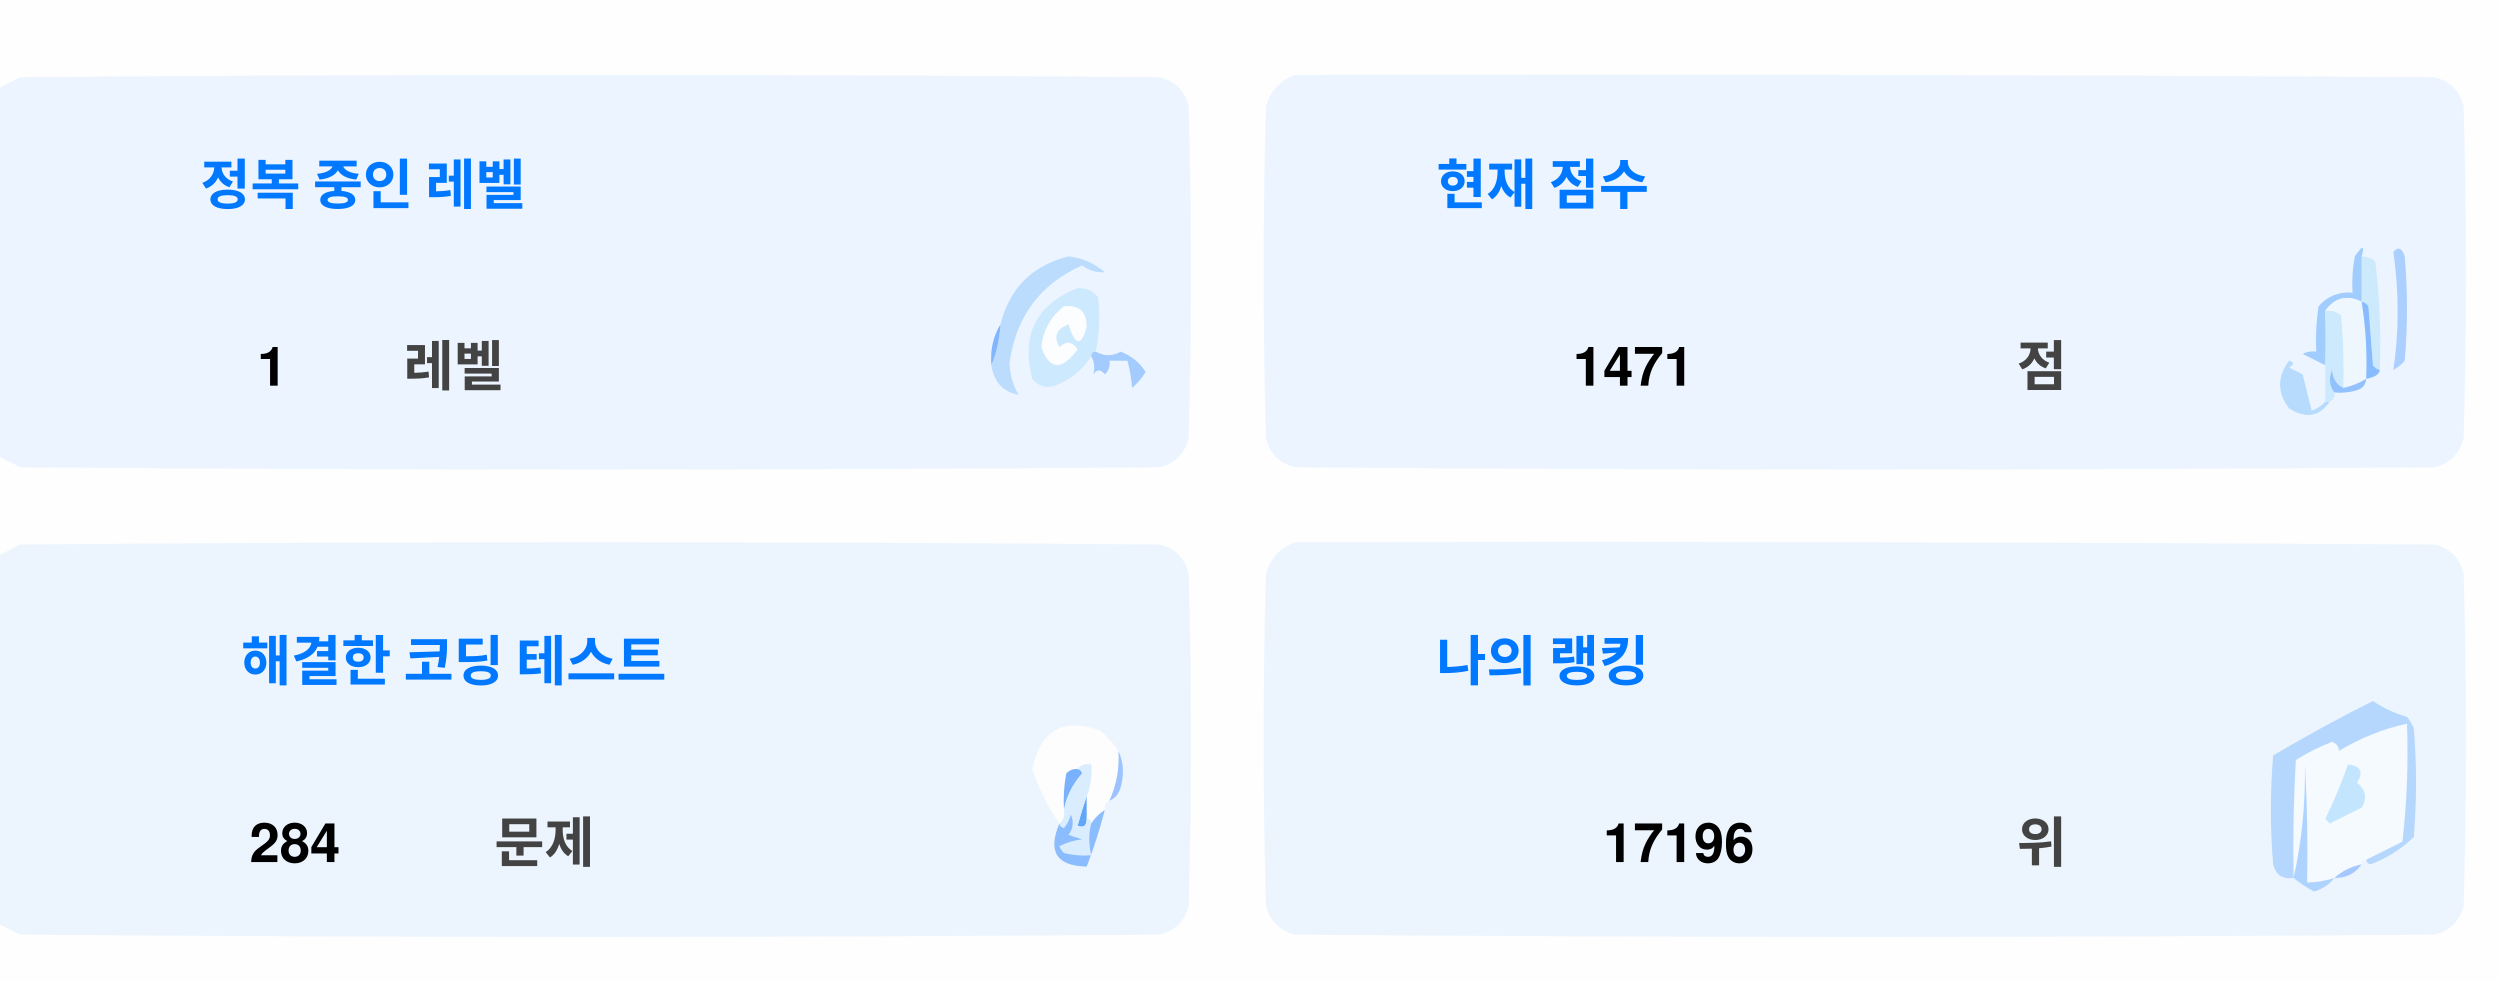
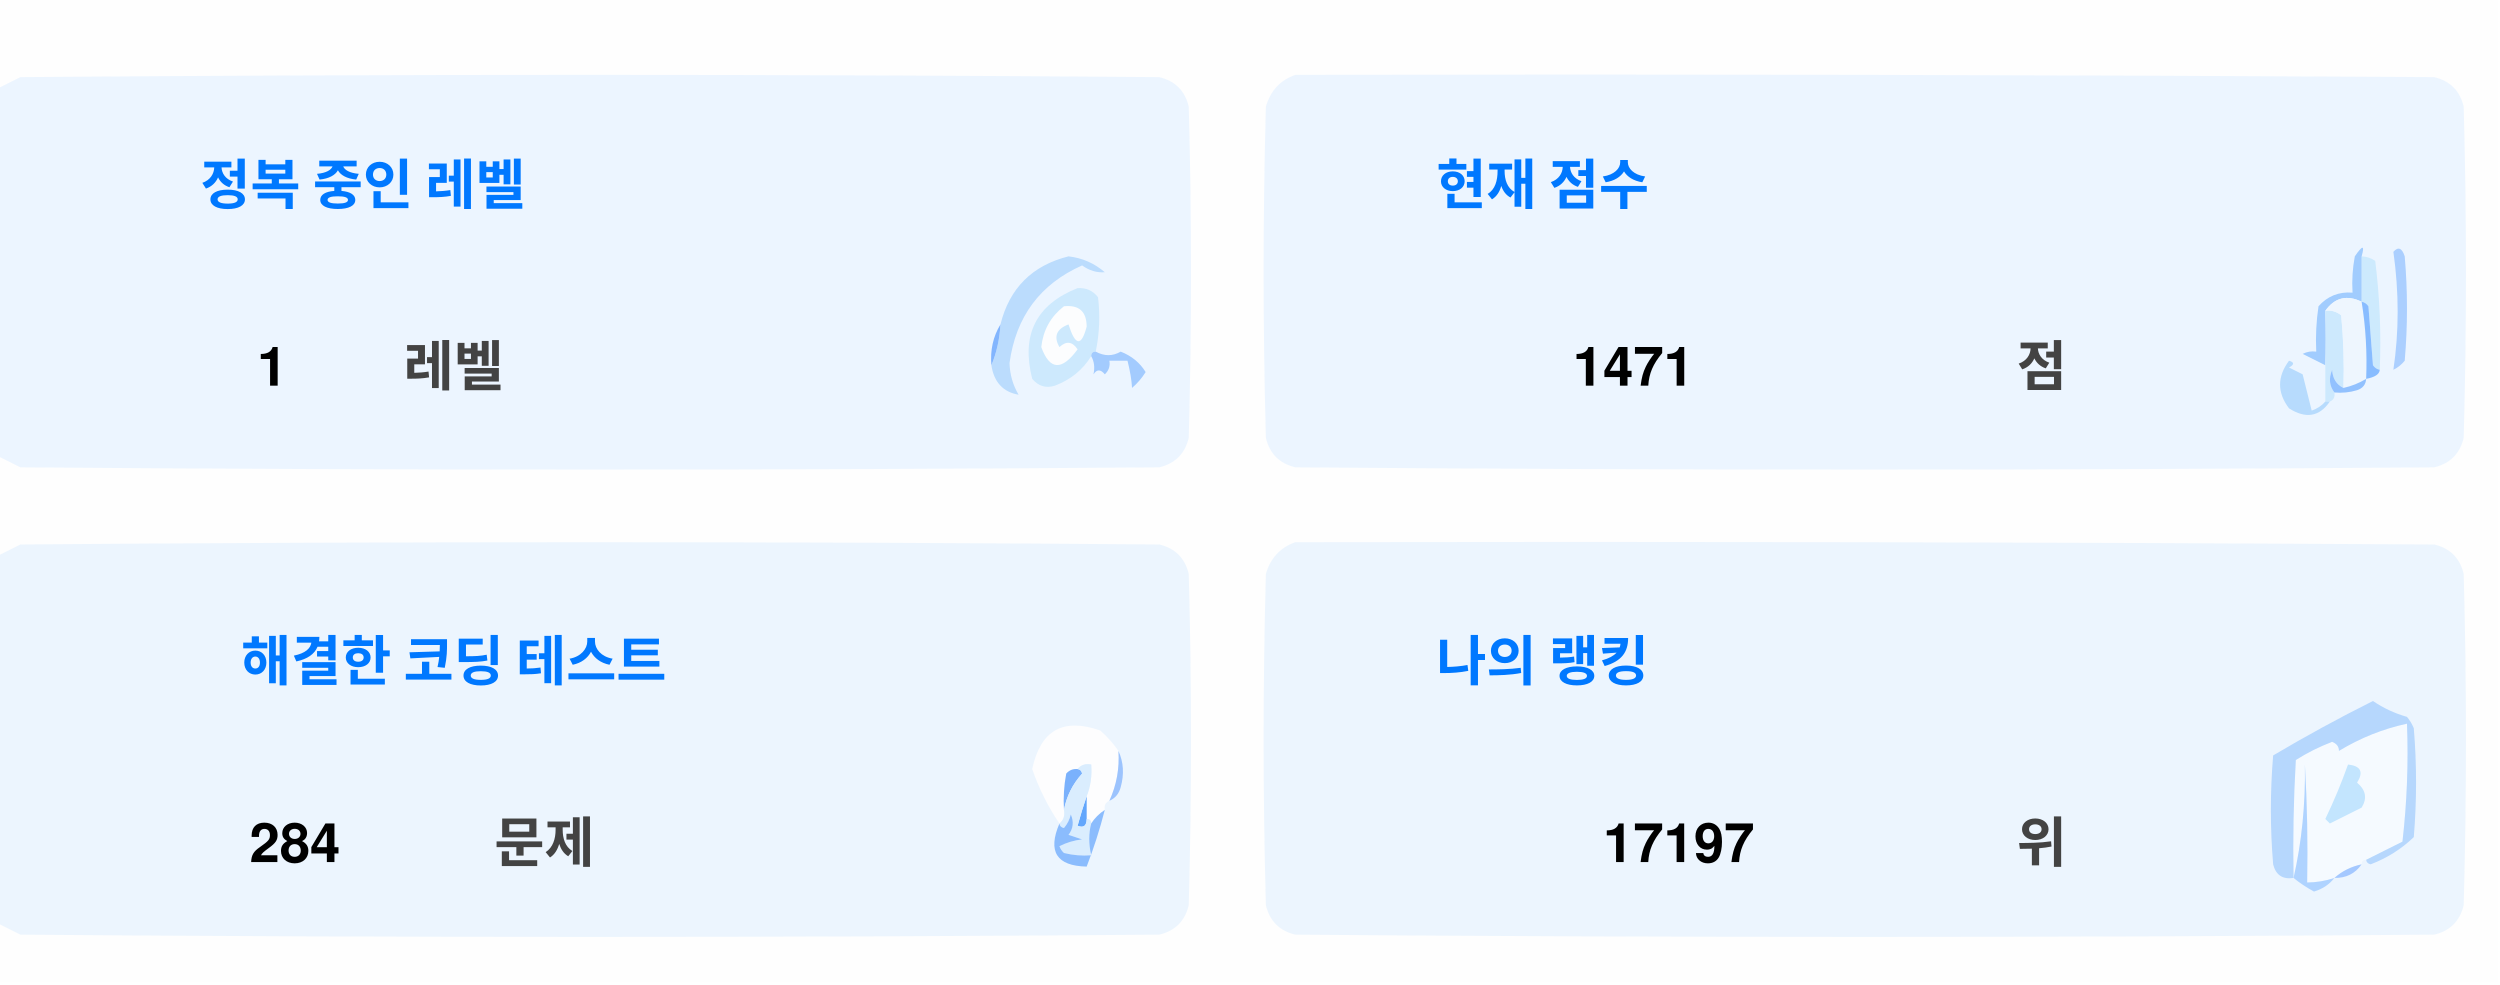
<svg xmlns="http://www.w3.org/2000/svg" version="1.1" width="551px" height="217px" style="shape-rendering:geometricPrecision; text-rendering:geometricPrecision; image-rendering:optimizeQuality; fill-rule:evenodd; clip-rule:evenodd">
  <style>.title {fill: #434343;font-size: 1rem;line-height: 1.5rem;font-weight: bold;font-family: -apple-system, BlinkMacSystemFont, Segoe UI, Helvetica, Arial, sans-serif, Apple Color Emoji, Segoe UI Emoji;}.desc {fill: #434343;font-size: 2.5rem;font-weight: bold;line-height: 1.5rem;font-family: -apple-system, BlinkMacSystemFont, Segoe UI, Helvetica, Arial, sans-serif, Apple Color Emoji, Segoe UI Emoji;}.desc-2 {fill: #434343;font-size: 1rem;font-weight: bold;line-height: 1.5rem;font-family: -apple-system, BlinkMacSystemFont, Segoe UI, Helvetica, Arial, sans-serif, Apple Color Emoji, Segoe UI Emoji;}.text, .desc {animation: twinkling 4s ease-in-out infinite;}@keyframes twinkling {40% { opacity: 1; }50% { opacity: 0.5; }60% { opacity: 1; }70% { opacity: 0.5; }80% { opacity: 1; }}</style>
  <g>
    <path style="opacity:1" fill="#fefefe" d="M -0.5,-0.5 C 183.167,-0.5 366.833,-0.5 550.5,-0.5C 550.5,71.833 550.5,144.167 550.5,216.5C 366.833,216.5 183.167,216.5 -0.5,216.5C -0.5,212.167 -0.5,207.833 -0.5,203.5C 1.14,204.32 2.807,205.153 4.5,206C 88.167,206.667 171.833,206.667 255.5,206C 259,205.167 261.167,203 262,199.5C 262.667,175.167 262.667,150.833 262,126.5C 261.167,123 259,120.833 255.5,120C 171.833,119.333 88.167,119.333 4.5,120C 2.807,120.847 1.14,121.68 -0.5,122.5C -0.5,115.167 -0.5,107.833 -0.5,100.5C 1.14,101.32 2.807,102.153 4.5,103C 88.167,103.667 171.833,103.667 255.5,103C 259,102.167 261.167,100 262,96.5C 262.667,72.167 262.667,47.833 262,23.5C 261.167,20 259,17.833 255.5,17C 171.833,16.333 88.167,16.333 4.5,17C 2.807,17.847 1.14,18.68 -0.5,19.5C -0.5,12.833 -0.5,6.167 -0.5,-0.5 Z" />
  </g>
  <g>
    <path style="opacity:1" fill="#ecf5ff" d="M -0.5,100.5 C -0.5,73.5 -0.5,46.5 -0.5,19.5C 1.14,18.68 2.807,17.847 4.5,17C 88.167,16.333 171.833,16.333 255.5,17C 259,17.833 261.167,20 262,23.5C 262.667,47.833 262.667,72.167 262,96.5C 261.167,100 259,102.167 255.5,103C 171.833,103.667 88.167,103.667 4.5,103C 2.807,102.153 1.14,101.32 -0.5,100.5 Z" />
  </g>
  <g>
    <path style="opacity:1" fill="#ecf5ff" d="M 285.5,16.5 C 369.167,16.333 452.834,16.5 536.5,17C 540,17.833 542.167,20 543,23.5C 543.667,47.833 543.667,72.167 543,96.5C 542.167,100 540,102.167 536.5,103C 452.833,103.667 369.167,103.667 285.5,103C 282,102.167 279.833,100 279,96.5C 278.333,72.167 278.333,47.833 279,23.5C 280.018,19.985 282.185,17.652 285.5,16.5 Z" />
  </g>
  <g>
    <path style="opacity:1" fill="#cdeafd" d="M 520.5,56.5 C 521.583,56.539 522.583,56.873 523.5,57.5C 524.498,65.472 524.831,73.472 524.5,81.5C 523.883,81.389 523.383,81.056 523,80.5C 522.667,76.167 522.333,71.833 522,67.5C 521.617,66.944 521.117,66.611 520.5,66.5C 520.5,63.167 520.5,59.833 520.5,56.5 Z" />
  </g>
  <g>
    <path style="opacity:1" fill="#abcfff" d="M 527.5,55.5 C 528.566,54.308 529.399,54.641 530,56.5C 530.667,64.167 530.667,71.833 530,79.5C 529.311,80.357 528.478,81.023 527.5,81.5C 528.758,73.08 528.758,64.414 527.5,55.5 Z" />
  </g>
  <g>
    <path style="opacity:1" fill="#bbdcfd" d="M 218.5,80.5 C 219.657,77.727 220.324,74.727 220.5,71.5C 222.49,63.51 227.49,58.51 235.5,56.5C 238.528,56.847 241.194,58.014 243.5,60C 241.744,60.141 240.078,59.641 238.5,58.5C 229.247,62.607 223.914,69.773 222.5,80C 222.565,82.526 223.232,84.859 224.5,87C 221.07,86.397 219.07,84.231 218.5,80.5 Z" />
  </g>
  <g>
    <path style="opacity:1" fill="#cde9fd" d="M 241.5,77.5 C 240.833,77.5 240.5,77.833 240.5,78.5C 238.628,81.529 235.961,83.695 232.5,85C 230.536,85.624 228.869,85.124 227.5,83.5C 225.021,73.791 228.354,67.124 237.5,63.5C 239.374,63.39 240.874,64.056 242,65.5C 242.497,69.524 242.331,73.524 241.5,77.5 Z" />
  </g>
  <g>
    <path style="opacity:1" fill="#fcfdfe" d="M 234.5,67.5 C 237.826,67.162 239.493,68.662 239.5,72C 238.334,76.434 237,76.267 235.5,71.5C 232.832,72.515 232.166,74.182 233.5,76.5C 235.017,75.089 236.351,75.256 237.5,77C 234.006,81.771 231.34,81.605 229.5,76.5C 229.904,72.771 231.571,69.771 234.5,67.5 Z" />
  </g>
  <g>
    <path style="opacity:1" fill="#a1ccfe" d="M 520.5,56.5 C 520.5,59.833 520.5,63.167 520.5,66.5C 517.238,64.922 514.572,65.589 512.5,68.5C 512.617,72.81 512.617,76.81 512.5,80.5C 510.86,79.68 509.193,78.847 507.5,78C 508.448,77.517 509.448,77.35 510.5,77.5C 510.335,74.15 510.502,70.817 511,67.5C 512.995,65.253 515.495,64.253 518.5,64.5C 518.336,61.813 518.503,59.146 519,56.5C 520.731,53.969 521.231,53.969 520.5,56.5 Z" />
  </g>
  <g>
    <path style="opacity:1" fill="#cde9fd" d="M 512.5,68.5 C 513.822,68.33 514.989,68.663 516,69.5C 516.499,74.823 516.666,80.156 516.5,85.5C 514.955,84.77 514.122,83.437 514,81.5C 513.22,83.387 513.387,85.054 514.5,86.5C 514.672,87.492 514.338,88.158 513.5,88.5C 513.167,88.5 512.833,88.5 512.5,88.5C 512.5,85.833 512.5,83.167 512.5,80.5C 512.617,76.81 512.617,72.81 512.5,68.5 Z" />
  </g>
  <g>
    <path style="opacity:1" fill="#eef6fe" d="M 520.5,66.5 C 521.407,72.106 521.74,77.773 521.5,83.5C 519.95,84.441 518.284,85.108 516.5,85.5C 516.666,80.156 516.499,74.823 516,69.5C 514.989,68.663 513.822,68.33 512.5,68.5C 514.572,65.589 517.238,64.922 520.5,66.5 Z" />
  </g>
  <g>
    <path style="opacity:1" fill="#88bcff" d="M 520.5,66.5 C 521.117,66.611 521.617,66.944 522,67.5C 522.333,71.833 522.667,76.167 523,80.5C 523.383,81.056 523.883,81.389 524.5,81.5C 524.445,82.469 523.445,83.136 521.5,83.5C 521.74,77.773 521.407,72.106 520.5,66.5 Z" />
  </g>
  <g>
    <path style="opacity:1" fill="#82b5fe" d="M 220.5,71.5 C 220.324,74.727 219.657,77.727 218.5,80.5C 218.215,77.171 218.882,74.171 220.5,71.5 Z" />
  </g>
  <g>
    <path style="opacity:1" fill="#a3cbfe" d="M 240.5,78.5 C 240.5,77.833 240.833,77.5 241.5,77.5C 243.391,78.536 245.224,78.536 247,77.5C 249.391,78.429 251.225,79.929 252.5,82C 251.681,83.319 250.681,84.486 249.5,85.5C 249.409,83.777 249.075,81.777 248.5,79.5C 247.167,79.5 245.833,79.5 244.5,79.5C 244.719,80.675 244.386,81.675 243.5,82.5C 242.575,81.359 241.741,81.359 241,82.5C 241.331,80.981 241.164,79.648 240.5,78.5 Z" />
  </g>
  <g>
    <path style="opacity:1" fill="#b7dbfd" d="M 512.5,88.5 C 512.833,88.5 513.167,88.5 513.5,88.5C 511.199,91.857 508.199,92.357 504.5,90C 501.872,86.535 501.872,83.035 504.5,79.5C 505.696,79.846 505.696,80.346 504.5,81C 505.5,81.5 506.5,82 507.5,82.5C 508.167,85.167 508.833,87.833 509.5,90.5C 510.739,90.058 511.739,89.391 512.5,88.5 Z" />
  </g>
  <g>
    <path style="opacity:1" fill="#92c1fe" d="M 516.5,85.5 C 518.284,85.108 519.95,84.441 521.5,83.5C 521.423,84.75 520.756,85.583 519.5,86C 517.866,86.493 516.199,86.66 514.5,86.5C 513.387,85.054 513.22,83.387 514,81.5C 514.122,83.437 514.955,84.77 516.5,85.5 Z" />
  </g>
  <g>
    <path style="opacity:1" fill="#ecf5fe" d="M -0.5,203.5 C -0.5,176.5 -0.5,149.5 -0.5,122.5C 1.14,121.68 2.807,120.847 4.5,120C 88.167,119.333 171.833,119.333 255.5,120C 259,120.833 261.167,123 262,126.5C 262.667,150.833 262.667,175.167 262,199.5C 261.167,203 259,205.167 255.5,206C 171.833,206.667 88.167,206.667 4.5,206C 2.807,205.153 1.14,204.32 -0.5,203.5 Z" />
  </g>
  <g>
    <path style="opacity:1" fill="#ecf5fe" d="M 285.5,119.5 C 369.167,119.333 452.834,119.5 536.5,120C 540,120.833 542.167,123 543,126.5C 543.667,150.833 543.667,175.167 543,199.5C 542.167,203 540,205.167 536.5,206C 452.833,206.667 369.167,206.667 285.5,206C 282,205.167 279.833,203 279,199.5C 278.333,175.167 278.333,150.833 279,126.5C 280.018,122.985 282.185,120.652 285.5,119.5 Z" />
  </g>
  <g>
    <path style="opacity:1" fill="#fdfdfe" d="M 246.5,165.5 C 246.758,169.367 246.092,173.034 244.5,176.5C 243.662,176.842 243.328,177.508 243.5,178.5C 242.272,179.306 241.272,180.306 240.5,181.5C 240.5,180.833 240.167,180.5 239.5,180.5C 239.5,178.833 239.5,177.167 239.5,175.5C 240.369,173.283 240.702,170.95 240.5,168.5C 239.209,168.263 238.209,168.596 237.5,169.5C 236.504,169.414 235.671,169.748 235,170.5C 234.503,173.146 234.336,175.813 234.5,178.5C 234.737,179.791 234.404,180.791 233.5,181.5C 230.986,177.806 228.986,173.806 227.5,169.5C 229.309,160.957 234.309,158.124 242.5,161C 244.07,162.397 245.404,163.897 246.5,165.5 Z" />
  </g>
  <g>
    <path style="opacity:1" fill="#f5faff" d="M 521.5,189.5 C 520.833,189.5 520.5,189.833 520.5,190.5C 518.181,190.992 516.181,191.992 514.5,193.5C 512.565,194.15 510.565,194.483 508.5,194.5C 508.666,185.827 508.5,177.16 508,168.5C 508.141,177.227 507.308,185.56 505.5,193.5C 505.334,184.827 505.5,176.16 506,167.5C 508.527,165.903 511.194,164.57 514,163.5C 515.011,163.892 515.511,164.559 515.5,165.5C 520.21,162.641 525.21,160.641 530.5,159.5C 530.831,168.192 530.498,176.859 529.5,185.5C 526.807,186.847 524.14,188.18 521.5,189.5 Z" />
  </g>
  <g>
    <path style="opacity:1" fill="#b6d7fd" d="M 521.5,189.5 C 524.14,188.18 526.807,186.847 529.5,185.5C 530.498,176.859 530.831,168.192 530.5,159.5C 525.21,160.641 520.21,162.641 515.5,165.5C 515.511,164.559 515.011,163.892 514,163.5C 511.194,164.57 508.527,165.903 506,167.5C 505.5,176.16 505.334,184.827 505.5,193.5C 503.089,193.863 501.589,192.863 501,190.5C 500.333,182.5 500.333,174.5 501,166.5C 508.173,162.246 515.507,158.246 523,154.5C 525.304,156.068 527.804,157.235 530.5,158C 531.126,158.75 531.626,159.584 532,160.5C 532.667,168.5 532.667,176.5 532,184.5C 529.292,187.111 526.125,189.111 522.5,190.5C 521.893,190.376 521.56,190.043 521.5,189.5 Z" />
  </g>
  <g>
    <path style="opacity:1" fill="#c3e5fe" d="M 517.5,168.5 C 520.317,168.801 520.984,170.134 519.5,172.5C 521.439,174.122 521.772,175.956 520.5,178C 518.167,179.167 515.833,180.333 513.5,181.5C 513.167,181.167 512.833,180.833 512.5,180.5C 514.414,176.515 516.081,172.515 517.5,168.5 Z" />
  </g>
  <g>
    <path style="opacity:1" fill="#7ab1fc" d="M 237.5,169.5 C 238.043,169.56 238.376,169.893 238.5,170.5C 236.395,172.836 235.062,175.503 234.5,178.5C 234.336,175.813 234.503,173.146 235,170.5C 235.671,169.748 236.504,169.414 237.5,169.5 Z" />
  </g>
  <g>
    <path style="opacity:1" fill="#afd3ff" d="M 514.5,193.5 C 513.378,194.947 511.878,195.947 510,196.5C 508.348,195.601 506.848,194.601 505.5,193.5C 507.308,185.56 508.141,177.227 508,168.5C 508.5,177.16 508.666,185.827 508.5,194.5C 510.565,194.483 512.565,194.15 514.5,193.5 Z" />
  </g>
  <g>
    <path style="opacity:1" fill="#9cc3fd" d="M 246.5,165.5 C 247.634,167.966 247.801,170.633 247,173.5C 246.623,174.942 245.79,175.942 244.5,176.5C 246.092,173.034 246.758,169.367 246.5,165.5 Z" />
  </g>
  <g>
    <path style="opacity:1" fill="#62a6fc" d="M 239.5,175.5 C 239.5,177.167 239.5,178.833 239.5,180.5C 239.483,182.028 238.816,182.528 237.5,182C 238.117,179.723 238.784,177.556 239.5,175.5 Z" />
  </g>
  <g>
    <path style="opacity:1" fill="#daedfe" d="M 237.5,169.5 C 238.209,168.596 239.209,168.263 240.5,168.5C 240.702,170.95 240.369,173.283 239.5,175.5C 238.784,177.556 238.117,179.723 237.5,182C 238.816,182.528 239.483,182.028 239.5,180.5C 240.167,180.5 240.5,180.833 240.5,181.5C 239.918,183.669 239.918,186.002 240.5,188.5C 238.473,188.662 236.473,188.495 234.5,188C 234.043,187.586 233.709,187.086 233.5,186.5C 235.078,185.702 236.744,185.202 238.5,185C 237.5,184.667 236.5,184.333 235.5,184C 236.554,182.612 236.72,181.112 236,179.5C 235.751,180.624 235.251,181.624 234.5,182.5C 233.893,182.376 233.56,182.043 233.5,181.5C 234.404,180.791 234.737,179.791 234.5,178.5C 235.062,175.503 236.395,172.836 238.5,170.5C 238.376,169.893 238.043,169.56 237.5,169.5 Z" />
  </g>
  <g>
    <path style="opacity:1" fill="#8bbcfd" d="M 243.5,178.5 C 242.395,182.803 241.062,186.969 239.5,191C 232.857,190.847 230.857,187.68 233.5,181.5C 233.56,182.043 233.893,182.376 234.5,182.5C 235.251,181.624 235.751,180.624 236,179.5C 236.72,181.112 236.554,182.612 235.5,184C 236.5,184.333 237.5,184.667 238.5,185C 236.744,185.202 235.078,185.702 233.5,186.5C 233.709,187.086 234.043,187.586 234.5,188C 236.473,188.495 238.473,188.662 240.5,188.5C 239.918,186.002 239.918,183.669 240.5,181.5C 241.272,180.306 242.272,179.306 243.5,178.5 Z" />
  </g>
  <g>
    <path style="opacity:1" fill="#a4c8ff" d="M 520.5,190.5 C 519.089,192.539 517.089,193.539 514.5,193.5C 516.181,191.992 518.181,190.992 520.5,190.5 Z" />
  </g>
  <text text-anchor="middle" x="80" y="45" class="title" style="fill:#0078ff;" stroke="#none" stroke-width="1">정복 중인 레벨</text>
  <text text-anchor="middle" x="60" y="85" class="desc" style="fill:#000000;" stroke="#none" stroke-width="1">1</text>
  <text text-anchor="middle" x="100" y="85" class="desc-2" style="fill:#434343;" stroke="#none" stroke-width="1">레벨</text>
  <text text-anchor="middle" x="340" y="45" class="title" style="fill:#0078ff;" stroke="#none" stroke-width="1">현재 점수</text>
  <text text-anchor="middle" x="360" y="85" class="desc" style="fill:#000000;" stroke="#none" stroke-width="1">1471</text>
  <text text-anchor="middle" x="450" y="85" class="desc-2" style="fill:#434343;" stroke="#none" stroke-width="1">점</text>
  <text text-anchor="middle" x="100" y="150" class="title" style="fill:#0078ff;" stroke="#none" stroke-width="1">해결한 코딩 테스트</text>
  <text text-anchor="middle" x="65" y="190" class="desc" style="fill:#000000;" stroke="#none" stroke-width="1">284</text>
  <text text-anchor="middle" x="120" y="190" class="desc-2" style="fill:#434343;" stroke="#none" stroke-width="1">문제</text>
  <text text-anchor="middle" x="340" y="150" class="title" style="fill:#0078ff;" stroke="#none" stroke-width="1">나의 랭킹</text>
-   <text text-anchor="middle" x="370" y="190" class="desc" style="fill:#000000;" stroke="#none" stroke-width="1">17196</text>
+   <text text-anchor="middle" x="370" y="190" class="desc" style="fill:#000000;" stroke="#none" stroke-width="1">17197</text>
  <text text-anchor="middle" x="450" y="190" class="desc-2" style="fill:#434343;" stroke="#none" stroke-width="1">위</text>
</svg>
